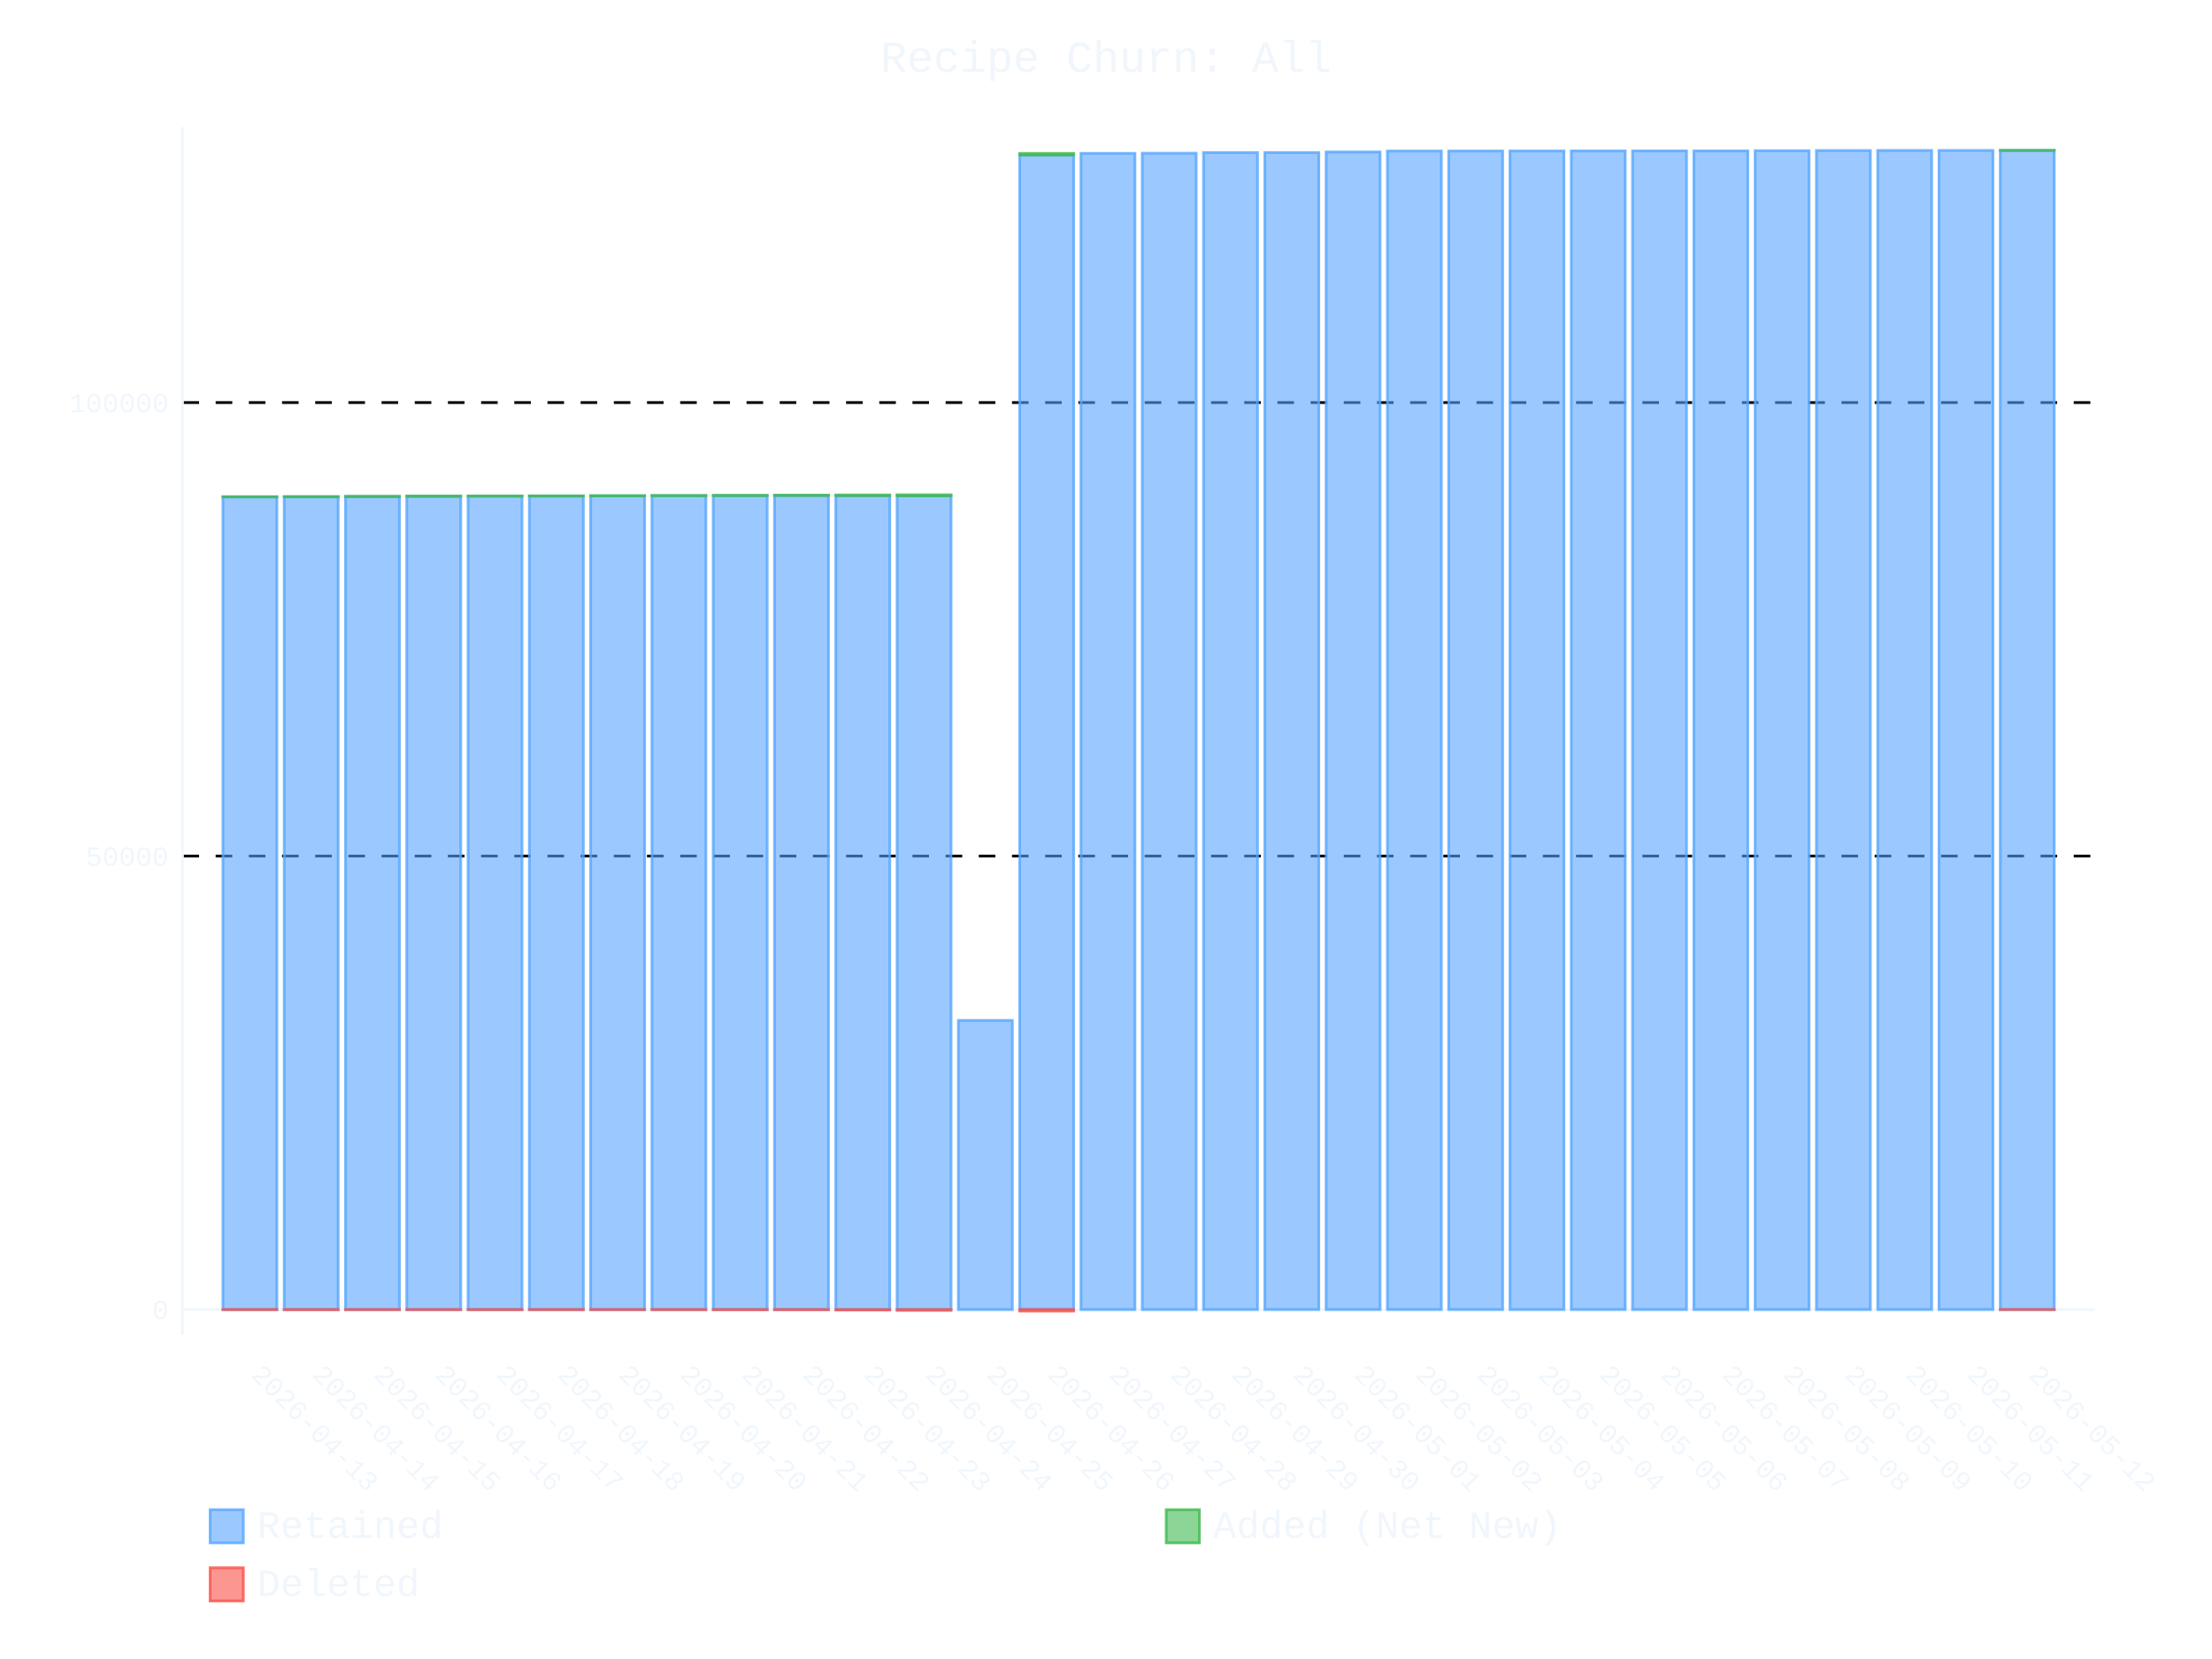
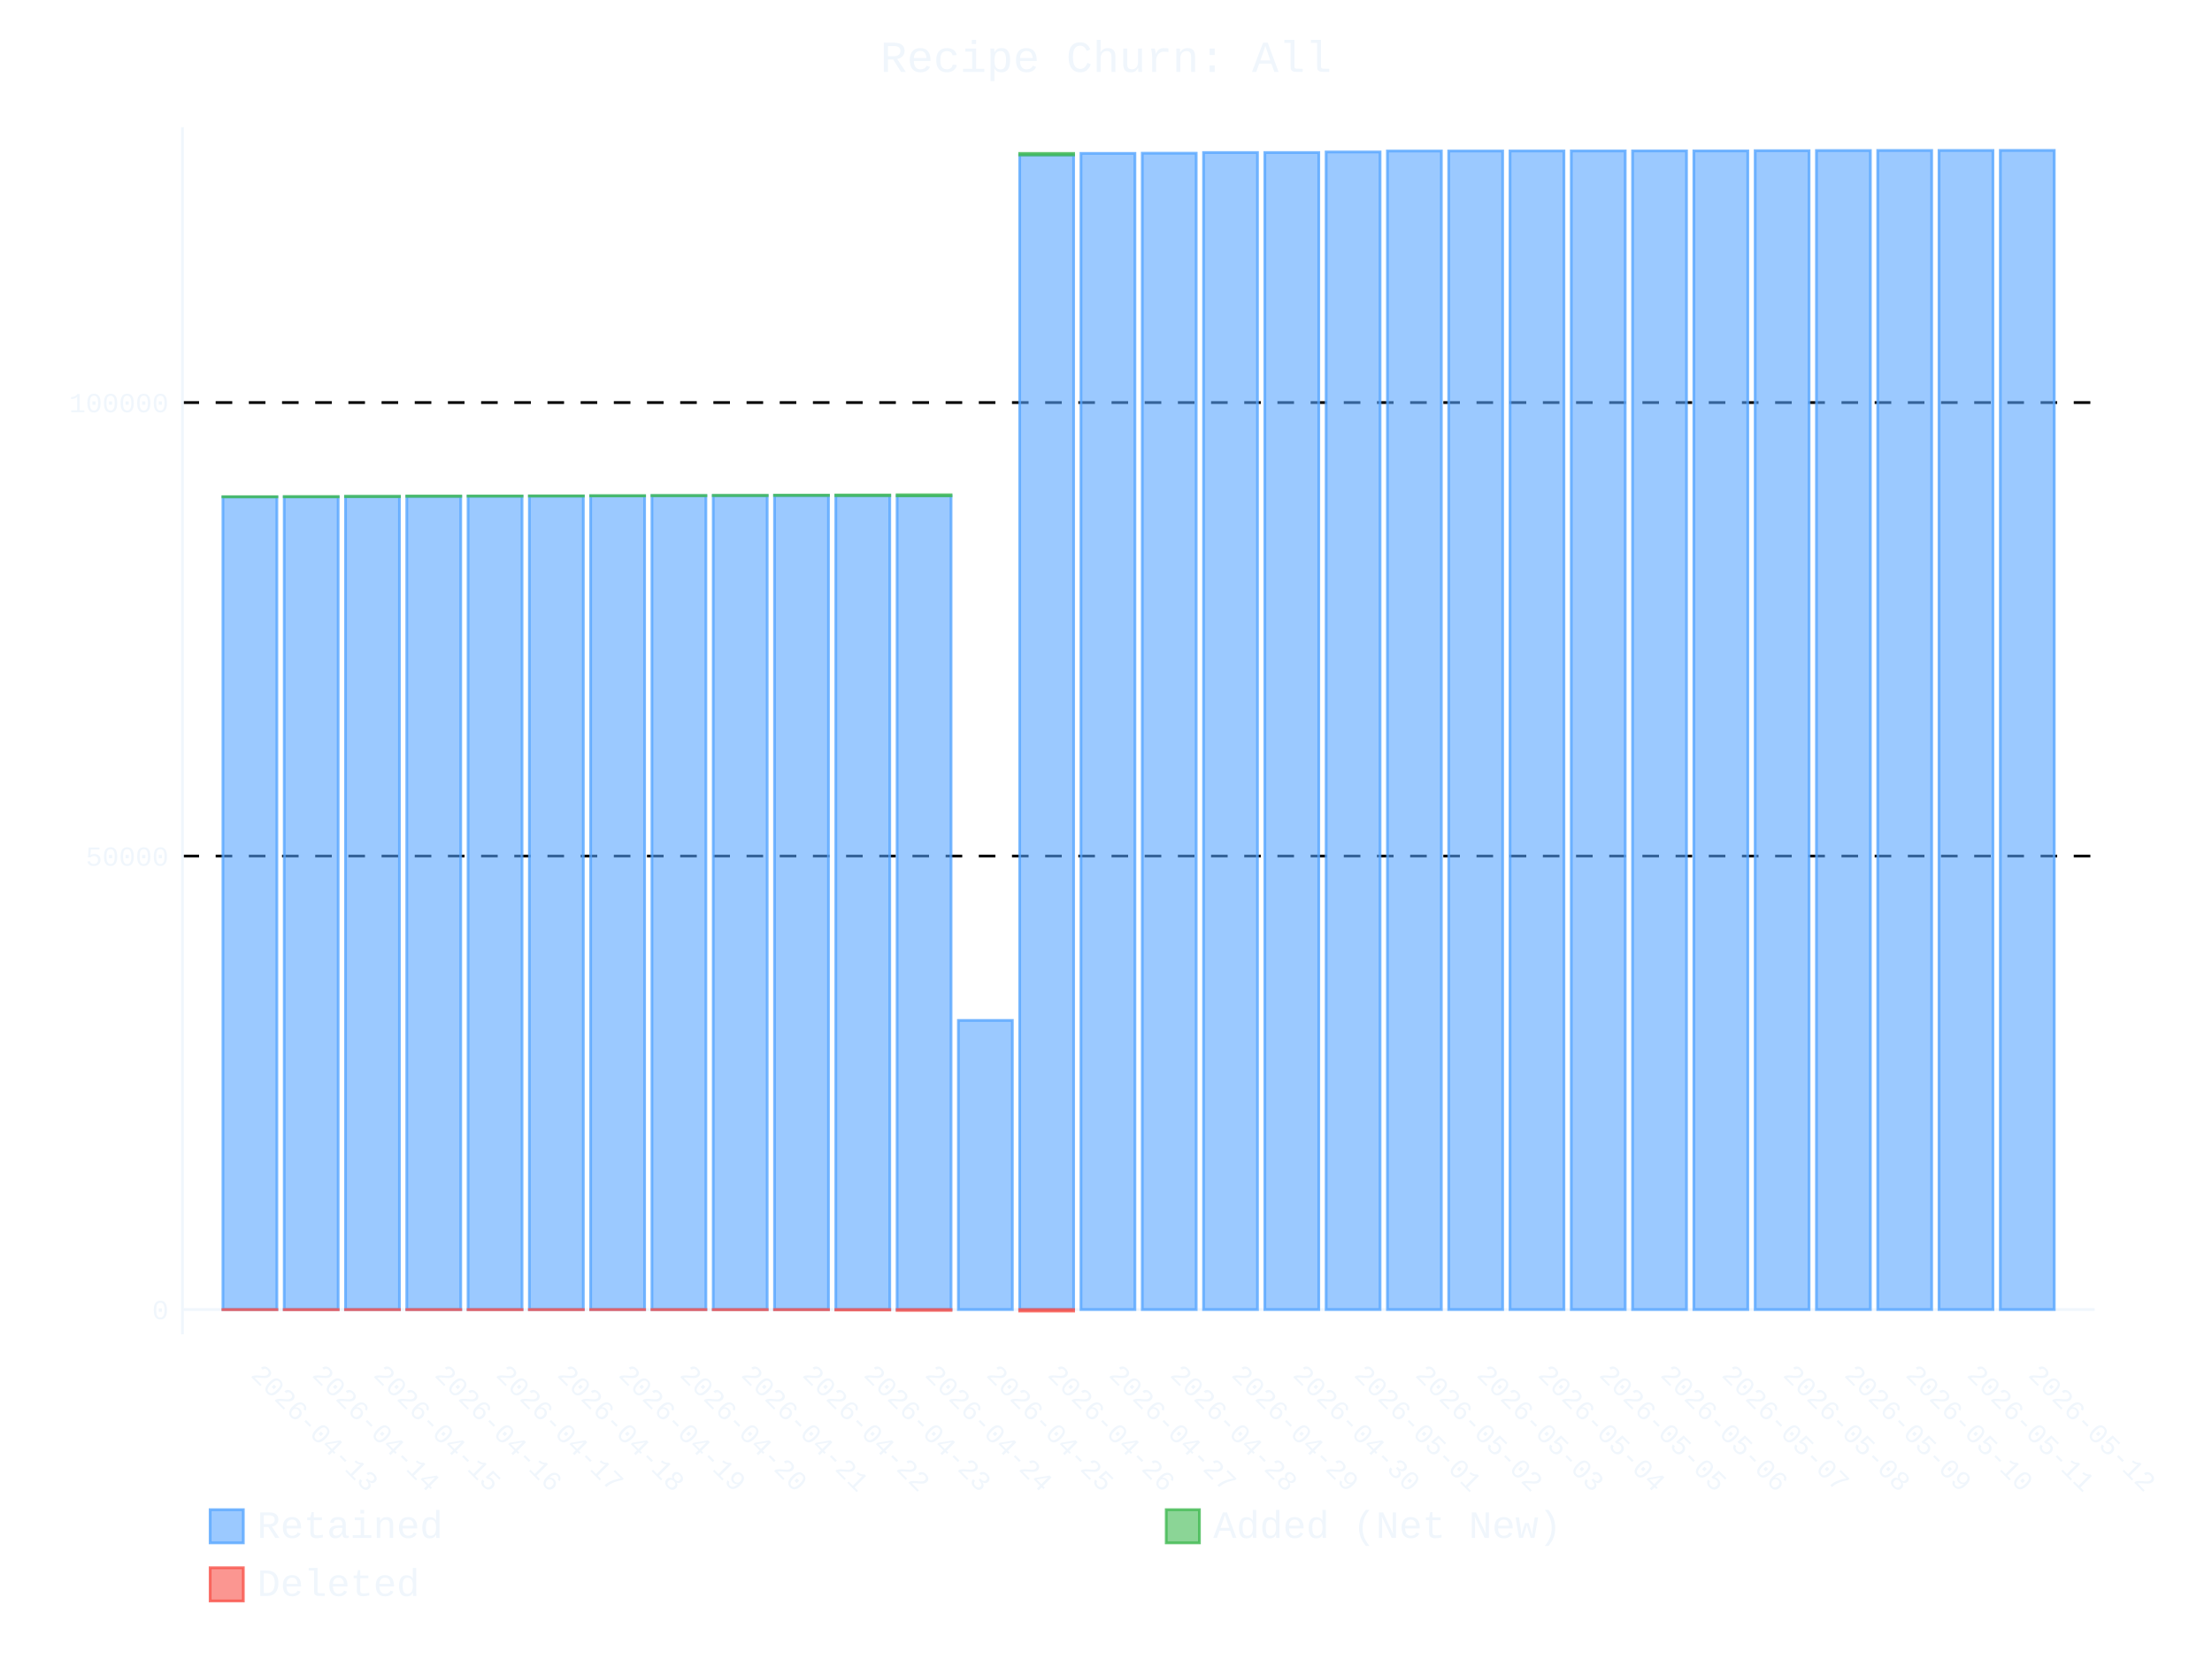
- <svg xmlns="http://www.w3.org/2000/svg" id="chart-6c1a4ca5-b8c1-44ac-8034-34483978c582" class="pygal-chart" viewBox="0 0 800 600">
+ <svg xmlns="http://www.w3.org/2000/svg" id="chart-e875cade-d4b5-491f-a3ce-a6773bd475e5" class="pygal-chart" viewBox="0 0 800 600">
  <defs>
-     <style type="text/css">#chart-6c1a4ca5-b8c1-44ac-8034-34483978c582{-webkit-user-select:none;-webkit-font-smoothing:antialiased;font-family:Consolas,"Liberation Mono",Menlo,Courier,monospace}#chart-6c1a4ca5-b8c1-44ac-8034-34483978c582 .title{font-family:Consolas,"Liberation Mono",Menlo,Courier,monospace;font-size:16px}#chart-6c1a4ca5-b8c1-44ac-8034-34483978c582 .legends .legend text{font-family:Consolas,"Liberation Mono",Menlo,Courier,monospace;font-size:14px}#chart-6c1a4ca5-b8c1-44ac-8034-34483978c582 .axis text{font-family:Consolas,"Liberation Mono",Menlo,Courier,monospace;font-size:10px}#chart-6c1a4ca5-b8c1-44ac-8034-34483978c582 .axis text.major{font-family:Consolas,"Liberation Mono",Menlo,Courier,monospace;font-size:10px}#chart-6c1a4ca5-b8c1-44ac-8034-34483978c582 .text-overlay text.value{font-family:Consolas,"Liberation Mono",Menlo,Courier,monospace;font-size:16px}#chart-6c1a4ca5-b8c1-44ac-8034-34483978c582 .text-overlay text.label{font-family:Consolas,"Liberation Mono",Menlo,Courier,monospace;font-size:10px}#chart-6c1a4ca5-b8c1-44ac-8034-34483978c582 .tooltip{font-family:Consolas,"Liberation Mono",Menlo,Courier,monospace;font-size:14px}#chart-6c1a4ca5-b8c1-44ac-8034-34483978c582 text.no_data{font-family:Consolas,"Liberation Mono",Menlo,Courier,monospace;font-size:64px}
- #chart-6c1a4ca5-b8c1-44ac-8034-34483978c582{background-color:transparent}#chart-6c1a4ca5-b8c1-44ac-8034-34483978c582 path,#chart-6c1a4ca5-b8c1-44ac-8034-34483978c582 line,#chart-6c1a4ca5-b8c1-44ac-8034-34483978c582 rect,#chart-6c1a4ca5-b8c1-44ac-8034-34483978c582 circle{-webkit-transition:400ms ease-in;-moz-transition:400ms ease-in;transition:400ms ease-in}#chart-6c1a4ca5-b8c1-44ac-8034-34483978c582 .graph &gt; .background{fill:transparent}#chart-6c1a4ca5-b8c1-44ac-8034-34483978c582 .plot &gt; .background{fill:transparent}#chart-6c1a4ca5-b8c1-44ac-8034-34483978c582 .graph{fill:#f0f6fc}#chart-6c1a4ca5-b8c1-44ac-8034-34483978c582 text.no_data{fill:#f0f6fc}#chart-6c1a4ca5-b8c1-44ac-8034-34483978c582 .title{fill:#f0f6fc}#chart-6c1a4ca5-b8c1-44ac-8034-34483978c582 .legends .legend text{fill:#f0f6fc}#chart-6c1a4ca5-b8c1-44ac-8034-34483978c582 .legends .legend:hover text{fill:#f0f6fc}#chart-6c1a4ca5-b8c1-44ac-8034-34483978c582 .axis .line{stroke:#f0f6fc}#chart-6c1a4ca5-b8c1-44ac-8034-34483978c582 .axis .guide.line{stroke:#9198a1}#chart-6c1a4ca5-b8c1-44ac-8034-34483978c582 .axis .major.line{stroke:#f0f6fc}#chart-6c1a4ca5-b8c1-44ac-8034-34483978c582 .axis text.major{fill:#f0f6fc}#chart-6c1a4ca5-b8c1-44ac-8034-34483978c582 .axis.y .guides:hover .guide.line,#chart-6c1a4ca5-b8c1-44ac-8034-34483978c582 .line-graph .axis.x .guides:hover .guide.line,#chart-6c1a4ca5-b8c1-44ac-8034-34483978c582 .stackedline-graph .axis.x .guides:hover .guide.line,#chart-6c1a4ca5-b8c1-44ac-8034-34483978c582 .xy-graph .axis.x .guides:hover .guide.line{stroke:#f0f6fc}#chart-6c1a4ca5-b8c1-44ac-8034-34483978c582 .axis .guides:hover text{fill:#f0f6fc}#chart-6c1a4ca5-b8c1-44ac-8034-34483978c582 .reactive{fill-opacity:.6;stroke-opacity:.8;stroke-width:1}#chart-6c1a4ca5-b8c1-44ac-8034-34483978c582 .ci{stroke:#f0f6fc}#chart-6c1a4ca5-b8c1-44ac-8034-34483978c582 .reactive.active,#chart-6c1a4ca5-b8c1-44ac-8034-34483978c582 .active .reactive{fill-opacity:.9;stroke-opacity:.9;stroke-width:4}#chart-6c1a4ca5-b8c1-44ac-8034-34483978c582 .ci .reactive.active{stroke-width:1.5}#chart-6c1a4ca5-b8c1-44ac-8034-34483978c582 .series text{fill:#f0f6fc}#chart-6c1a4ca5-b8c1-44ac-8034-34483978c582 .tooltip rect{fill:transparent;stroke:#f0f6fc;-webkit-transition:opacity 400ms ease-in;-moz-transition:opacity 400ms ease-in;transition:opacity 400ms ease-in}#chart-6c1a4ca5-b8c1-44ac-8034-34483978c582 .tooltip .label{fill:#f0f6fc}#chart-6c1a4ca5-b8c1-44ac-8034-34483978c582 .tooltip .label{fill:#f0f6fc}#chart-6c1a4ca5-b8c1-44ac-8034-34483978c582 .tooltip .legend{font-size:.8em;fill:#9198a1}#chart-6c1a4ca5-b8c1-44ac-8034-34483978c582 .tooltip .x_label{font-size:.6em;fill:#f0f6fc}#chart-6c1a4ca5-b8c1-44ac-8034-34483978c582 .tooltip .xlink{font-size:.5em;text-decoration:underline}#chart-6c1a4ca5-b8c1-44ac-8034-34483978c582 .tooltip .value{font-size:1.5em}#chart-6c1a4ca5-b8c1-44ac-8034-34483978c582 .bound{font-size:.5em}#chart-6c1a4ca5-b8c1-44ac-8034-34483978c582 .max-value{font-size:.75em;fill:#9198a1}#chart-6c1a4ca5-b8c1-44ac-8034-34483978c582 .map-element{fill:transparent;stroke:#9198a1 !important}#chart-6c1a4ca5-b8c1-44ac-8034-34483978c582 .map-element .reactive{fill-opacity:inherit;stroke-opacity:inherit}#chart-6c1a4ca5-b8c1-44ac-8034-34483978c582 .color-0,#chart-6c1a4ca5-b8c1-44ac-8034-34483978c582 .color-0 a:visited{stroke:#58a6ff;fill:#58a6ff}#chart-6c1a4ca5-b8c1-44ac-8034-34483978c582 .color-1,#chart-6c1a4ca5-b8c1-44ac-8034-34483978c582 .color-1 a:visited{stroke:#3fb950;fill:#3fb950}#chart-6c1a4ca5-b8c1-44ac-8034-34483978c582 .color-2,#chart-6c1a4ca5-b8c1-44ac-8034-34483978c582 .color-2 a:visited{stroke:#f85149;fill:#f85149}#chart-6c1a4ca5-b8c1-44ac-8034-34483978c582 .text-overlay .color-0 text{fill:black}#chart-6c1a4ca5-b8c1-44ac-8034-34483978c582 .text-overlay .color-1 text{fill:black}#chart-6c1a4ca5-b8c1-44ac-8034-34483978c582 .text-overlay .color-2 text{fill:black}
- #chart-6c1a4ca5-b8c1-44ac-8034-34483978c582 text.no_data{text-anchor:middle}#chart-6c1a4ca5-b8c1-44ac-8034-34483978c582 .guide.line{fill:none}#chart-6c1a4ca5-b8c1-44ac-8034-34483978c582 .centered{text-anchor:middle}#chart-6c1a4ca5-b8c1-44ac-8034-34483978c582 .title{text-anchor:middle}#chart-6c1a4ca5-b8c1-44ac-8034-34483978c582 .legends .legend text{fill-opacity:1}#chart-6c1a4ca5-b8c1-44ac-8034-34483978c582 .axis.x text{text-anchor:middle}#chart-6c1a4ca5-b8c1-44ac-8034-34483978c582 .axis.x:not(.web) text[transform]{text-anchor:start}#chart-6c1a4ca5-b8c1-44ac-8034-34483978c582 .axis.x:not(.web) text[transform].backwards{text-anchor:end}#chart-6c1a4ca5-b8c1-44ac-8034-34483978c582 .axis.y text{text-anchor:end}#chart-6c1a4ca5-b8c1-44ac-8034-34483978c582 .axis.y text[transform].backwards{text-anchor:start}#chart-6c1a4ca5-b8c1-44ac-8034-34483978c582 .axis.y2 text{text-anchor:start}#chart-6c1a4ca5-b8c1-44ac-8034-34483978c582 .axis.y2 text[transform].backwards{text-anchor:end}#chart-6c1a4ca5-b8c1-44ac-8034-34483978c582 .axis .guide.line{stroke-dasharray:4,4;stroke:black}#chart-6c1a4ca5-b8c1-44ac-8034-34483978c582 .axis .major.guide.line{stroke-dasharray:6,6;stroke:black}#chart-6c1a4ca5-b8c1-44ac-8034-34483978c582 .horizontal .axis.y .guide.line,#chart-6c1a4ca5-b8c1-44ac-8034-34483978c582 .horizontal .axis.y2 .guide.line,#chart-6c1a4ca5-b8c1-44ac-8034-34483978c582 .vertical .axis.x .guide.line{opacity:0}#chart-6c1a4ca5-b8c1-44ac-8034-34483978c582 .horizontal .axis.always_show .guide.line,#chart-6c1a4ca5-b8c1-44ac-8034-34483978c582 .vertical .axis.always_show .guide.line{opacity:1 !important}#chart-6c1a4ca5-b8c1-44ac-8034-34483978c582 .axis.y .guides:hover .guide.line,#chart-6c1a4ca5-b8c1-44ac-8034-34483978c582 .axis.y2 .guides:hover .guide.line,#chart-6c1a4ca5-b8c1-44ac-8034-34483978c582 .axis.x .guides:hover .guide.line{opacity:1}#chart-6c1a4ca5-b8c1-44ac-8034-34483978c582 .axis .guides:hover text{opacity:1}#chart-6c1a4ca5-b8c1-44ac-8034-34483978c582 .nofill{fill:none}#chart-6c1a4ca5-b8c1-44ac-8034-34483978c582 .subtle-fill{fill-opacity:.2}#chart-6c1a4ca5-b8c1-44ac-8034-34483978c582 .dot{stroke-width:1px;fill-opacity:1;stroke-opacity:1}#chart-6c1a4ca5-b8c1-44ac-8034-34483978c582 .dot.active{stroke-width:5px}#chart-6c1a4ca5-b8c1-44ac-8034-34483978c582 .dot.negative{fill:transparent}#chart-6c1a4ca5-b8c1-44ac-8034-34483978c582 text,#chart-6c1a4ca5-b8c1-44ac-8034-34483978c582 tspan{stroke:none !important}#chart-6c1a4ca5-b8c1-44ac-8034-34483978c582 .series text.active{opacity:1}#chart-6c1a4ca5-b8c1-44ac-8034-34483978c582 .tooltip rect{fill-opacity:.95;stroke-width:.5}#chart-6c1a4ca5-b8c1-44ac-8034-34483978c582 .tooltip text{fill-opacity:1}#chart-6c1a4ca5-b8c1-44ac-8034-34483978c582 .showable{visibility:hidden}#chart-6c1a4ca5-b8c1-44ac-8034-34483978c582 .showable.shown{visibility:visible}#chart-6c1a4ca5-b8c1-44ac-8034-34483978c582 .gauge-background{fill:rgba(229,229,229,1);stroke:none}#chart-6c1a4ca5-b8c1-44ac-8034-34483978c582 .bg-lines{stroke:transparent;stroke-width:2px}</style>
+     <style type="text/css">#chart-e875cade-d4b5-491f-a3ce-a6773bd475e5{-webkit-user-select:none;-webkit-font-smoothing:antialiased;font-family:Consolas,"Liberation Mono",Menlo,Courier,monospace}#chart-e875cade-d4b5-491f-a3ce-a6773bd475e5 .title{font-family:Consolas,"Liberation Mono",Menlo,Courier,monospace;font-size:16px}#chart-e875cade-d4b5-491f-a3ce-a6773bd475e5 .legends .legend text{font-family:Consolas,"Liberation Mono",Menlo,Courier,monospace;font-size:14px}#chart-e875cade-d4b5-491f-a3ce-a6773bd475e5 .axis text{font-family:Consolas,"Liberation Mono",Menlo,Courier,monospace;font-size:10px}#chart-e875cade-d4b5-491f-a3ce-a6773bd475e5 .axis text.major{font-family:Consolas,"Liberation Mono",Menlo,Courier,monospace;font-size:10px}#chart-e875cade-d4b5-491f-a3ce-a6773bd475e5 .text-overlay text.value{font-family:Consolas,"Liberation Mono",Menlo,Courier,monospace;font-size:16px}#chart-e875cade-d4b5-491f-a3ce-a6773bd475e5 .text-overlay text.label{font-family:Consolas,"Liberation Mono",Menlo,Courier,monospace;font-size:10px}#chart-e875cade-d4b5-491f-a3ce-a6773bd475e5 .tooltip{font-family:Consolas,"Liberation Mono",Menlo,Courier,monospace;font-size:14px}#chart-e875cade-d4b5-491f-a3ce-a6773bd475e5 text.no_data{font-family:Consolas,"Liberation Mono",Menlo,Courier,monospace;font-size:64px}
+ #chart-e875cade-d4b5-491f-a3ce-a6773bd475e5{background-color:transparent}#chart-e875cade-d4b5-491f-a3ce-a6773bd475e5 path,#chart-e875cade-d4b5-491f-a3ce-a6773bd475e5 line,#chart-e875cade-d4b5-491f-a3ce-a6773bd475e5 rect,#chart-e875cade-d4b5-491f-a3ce-a6773bd475e5 circle{-webkit-transition:400ms ease-in;-moz-transition:400ms ease-in;transition:400ms ease-in}#chart-e875cade-d4b5-491f-a3ce-a6773bd475e5 .graph &gt; .background{fill:transparent}#chart-e875cade-d4b5-491f-a3ce-a6773bd475e5 .plot &gt; .background{fill:transparent}#chart-e875cade-d4b5-491f-a3ce-a6773bd475e5 .graph{fill:#f0f6fc}#chart-e875cade-d4b5-491f-a3ce-a6773bd475e5 text.no_data{fill:#f0f6fc}#chart-e875cade-d4b5-491f-a3ce-a6773bd475e5 .title{fill:#f0f6fc}#chart-e875cade-d4b5-491f-a3ce-a6773bd475e5 .legends .legend text{fill:#f0f6fc}#chart-e875cade-d4b5-491f-a3ce-a6773bd475e5 .legends .legend:hover text{fill:#f0f6fc}#chart-e875cade-d4b5-491f-a3ce-a6773bd475e5 .axis .line{stroke:#f0f6fc}#chart-e875cade-d4b5-491f-a3ce-a6773bd475e5 .axis .guide.line{stroke:#9198a1}#chart-e875cade-d4b5-491f-a3ce-a6773bd475e5 .axis .major.line{stroke:#f0f6fc}#chart-e875cade-d4b5-491f-a3ce-a6773bd475e5 .axis text.major{fill:#f0f6fc}#chart-e875cade-d4b5-491f-a3ce-a6773bd475e5 .axis.y .guides:hover .guide.line,#chart-e875cade-d4b5-491f-a3ce-a6773bd475e5 .line-graph .axis.x .guides:hover .guide.line,#chart-e875cade-d4b5-491f-a3ce-a6773bd475e5 .stackedline-graph .axis.x .guides:hover .guide.line,#chart-e875cade-d4b5-491f-a3ce-a6773bd475e5 .xy-graph .axis.x .guides:hover .guide.line{stroke:#f0f6fc}#chart-e875cade-d4b5-491f-a3ce-a6773bd475e5 .axis .guides:hover text{fill:#f0f6fc}#chart-e875cade-d4b5-491f-a3ce-a6773bd475e5 .reactive{fill-opacity:.6;stroke-opacity:.8;stroke-width:1}#chart-e875cade-d4b5-491f-a3ce-a6773bd475e5 .ci{stroke:#f0f6fc}#chart-e875cade-d4b5-491f-a3ce-a6773bd475e5 .reactive.active,#chart-e875cade-d4b5-491f-a3ce-a6773bd475e5 .active .reactive{fill-opacity:.9;stroke-opacity:.9;stroke-width:4}#chart-e875cade-d4b5-491f-a3ce-a6773bd475e5 .ci .reactive.active{stroke-width:1.5}#chart-e875cade-d4b5-491f-a3ce-a6773bd475e5 .series text{fill:#f0f6fc}#chart-e875cade-d4b5-491f-a3ce-a6773bd475e5 .tooltip rect{fill:transparent;stroke:#f0f6fc;-webkit-transition:opacity 400ms ease-in;-moz-transition:opacity 400ms ease-in;transition:opacity 400ms ease-in}#chart-e875cade-d4b5-491f-a3ce-a6773bd475e5 .tooltip .label{fill:#f0f6fc}#chart-e875cade-d4b5-491f-a3ce-a6773bd475e5 .tooltip .label{fill:#f0f6fc}#chart-e875cade-d4b5-491f-a3ce-a6773bd475e5 .tooltip .legend{font-size:.8em;fill:#9198a1}#chart-e875cade-d4b5-491f-a3ce-a6773bd475e5 .tooltip .x_label{font-size:.6em;fill:#f0f6fc}#chart-e875cade-d4b5-491f-a3ce-a6773bd475e5 .tooltip .xlink{font-size:.5em;text-decoration:underline}#chart-e875cade-d4b5-491f-a3ce-a6773bd475e5 .tooltip .value{font-size:1.5em}#chart-e875cade-d4b5-491f-a3ce-a6773bd475e5 .bound{font-size:.5em}#chart-e875cade-d4b5-491f-a3ce-a6773bd475e5 .max-value{font-size:.75em;fill:#9198a1}#chart-e875cade-d4b5-491f-a3ce-a6773bd475e5 .map-element{fill:transparent;stroke:#9198a1 !important}#chart-e875cade-d4b5-491f-a3ce-a6773bd475e5 .map-element .reactive{fill-opacity:inherit;stroke-opacity:inherit}#chart-e875cade-d4b5-491f-a3ce-a6773bd475e5 .color-0,#chart-e875cade-d4b5-491f-a3ce-a6773bd475e5 .color-0 a:visited{stroke:#58a6ff;fill:#58a6ff}#chart-e875cade-d4b5-491f-a3ce-a6773bd475e5 .color-1,#chart-e875cade-d4b5-491f-a3ce-a6773bd475e5 .color-1 a:visited{stroke:#3fb950;fill:#3fb950}#chart-e875cade-d4b5-491f-a3ce-a6773bd475e5 .color-2,#chart-e875cade-d4b5-491f-a3ce-a6773bd475e5 .color-2 a:visited{stroke:#f85149;fill:#f85149}#chart-e875cade-d4b5-491f-a3ce-a6773bd475e5 .text-overlay .color-0 text{fill:black}#chart-e875cade-d4b5-491f-a3ce-a6773bd475e5 .text-overlay .color-1 text{fill:black}#chart-e875cade-d4b5-491f-a3ce-a6773bd475e5 .text-overlay .color-2 text{fill:black}
+ #chart-e875cade-d4b5-491f-a3ce-a6773bd475e5 text.no_data{text-anchor:middle}#chart-e875cade-d4b5-491f-a3ce-a6773bd475e5 .guide.line{fill:none}#chart-e875cade-d4b5-491f-a3ce-a6773bd475e5 .centered{text-anchor:middle}#chart-e875cade-d4b5-491f-a3ce-a6773bd475e5 .title{text-anchor:middle}#chart-e875cade-d4b5-491f-a3ce-a6773bd475e5 .legends .legend text{fill-opacity:1}#chart-e875cade-d4b5-491f-a3ce-a6773bd475e5 .axis.x text{text-anchor:middle}#chart-e875cade-d4b5-491f-a3ce-a6773bd475e5 .axis.x:not(.web) text[transform]{text-anchor:start}#chart-e875cade-d4b5-491f-a3ce-a6773bd475e5 .axis.x:not(.web) text[transform].backwards{text-anchor:end}#chart-e875cade-d4b5-491f-a3ce-a6773bd475e5 .axis.y text{text-anchor:end}#chart-e875cade-d4b5-491f-a3ce-a6773bd475e5 .axis.y text[transform].backwards{text-anchor:start}#chart-e875cade-d4b5-491f-a3ce-a6773bd475e5 .axis.y2 text{text-anchor:start}#chart-e875cade-d4b5-491f-a3ce-a6773bd475e5 .axis.y2 text[transform].backwards{text-anchor:end}#chart-e875cade-d4b5-491f-a3ce-a6773bd475e5 .axis .guide.line{stroke-dasharray:4,4;stroke:black}#chart-e875cade-d4b5-491f-a3ce-a6773bd475e5 .axis .major.guide.line{stroke-dasharray:6,6;stroke:black}#chart-e875cade-d4b5-491f-a3ce-a6773bd475e5 .horizontal .axis.y .guide.line,#chart-e875cade-d4b5-491f-a3ce-a6773bd475e5 .horizontal .axis.y2 .guide.line,#chart-e875cade-d4b5-491f-a3ce-a6773bd475e5 .vertical .axis.x .guide.line{opacity:0}#chart-e875cade-d4b5-491f-a3ce-a6773bd475e5 .horizontal .axis.always_show .guide.line,#chart-e875cade-d4b5-491f-a3ce-a6773bd475e5 .vertical .axis.always_show .guide.line{opacity:1 !important}#chart-e875cade-d4b5-491f-a3ce-a6773bd475e5 .axis.y .guides:hover .guide.line,#chart-e875cade-d4b5-491f-a3ce-a6773bd475e5 .axis.y2 .guides:hover .guide.line,#chart-e875cade-d4b5-491f-a3ce-a6773bd475e5 .axis.x .guides:hover .guide.line{opacity:1}#chart-e875cade-d4b5-491f-a3ce-a6773bd475e5 .axis .guides:hover text{opacity:1}#chart-e875cade-d4b5-491f-a3ce-a6773bd475e5 .nofill{fill:none}#chart-e875cade-d4b5-491f-a3ce-a6773bd475e5 .subtle-fill{fill-opacity:.2}#chart-e875cade-d4b5-491f-a3ce-a6773bd475e5 .dot{stroke-width:1px;fill-opacity:1;stroke-opacity:1}#chart-e875cade-d4b5-491f-a3ce-a6773bd475e5 .dot.active{stroke-width:5px}#chart-e875cade-d4b5-491f-a3ce-a6773bd475e5 .dot.negative{fill:transparent}#chart-e875cade-d4b5-491f-a3ce-a6773bd475e5 text,#chart-e875cade-d4b5-491f-a3ce-a6773bd475e5 tspan{stroke:none !important}#chart-e875cade-d4b5-491f-a3ce-a6773bd475e5 .series text.active{opacity:1}#chart-e875cade-d4b5-491f-a3ce-a6773bd475e5 .tooltip rect{fill-opacity:.95;stroke-width:.5}#chart-e875cade-d4b5-491f-a3ce-a6773bd475e5 .tooltip text{fill-opacity:1}#chart-e875cade-d4b5-491f-a3ce-a6773bd475e5 .showable{visibility:hidden}#chart-e875cade-d4b5-491f-a3ce-a6773bd475e5 .showable.shown{visibility:visible}#chart-e875cade-d4b5-491f-a3ce-a6773bd475e5 .gauge-background{fill:rgba(229,229,229,1);stroke:none}#chart-e875cade-d4b5-491f-a3ce-a6773bd475e5 .bg-lines{stroke:transparent;stroke-width:2px}</style>
  </defs>
  <g class="graph stackedbar-graph vertical">
    <rect x="0" y="0" width="800" height="600" class="background" />
    <g transform="translate(66, 46)" class="plot">
      <rect x="0" y="0" width="691.574" height="436.574" class="background" />
      <g class="axis y always_show">
        <g class="guides">
          <path d="M0 427.617 h691.574" class="axis major line" />
          <text x="-5" y="431.117" class="major">0</text>
        </g>
        <g class="guides">
          <path d="M0 263.605 h691.574" class="major guide line" />
          <text x="-5" y="267.105" class="major">50000</text>
        </g>
        <g class="guides">
          <path d="M0 99.593 h691.574" class="major guide line" />
          <text x="-5" y="103.093" class="major">100000</text>
        </g>
      </g>
      <g class="axis x">
        <path d="M0 0 v436.574" class="line" />
        <g class="guides">
          <path d="M24.382 0 v436.574" class="guide line" />
          <text x="24.382" y="451.574" class="" transform="rotate(45 24.3824 451.5736)">2026-04-13</text>
        </g>
        <g class="guides">
          <path d="M46.548 0 v436.574" class="guide line" />
          <text x="46.548" y="451.574" class="" transform="rotate(45 46.54822 451.5736)">2026-04-14</text>
        </g>
        <g class="guides">
          <path d="M68.714 0 v436.574" class="guide line" />
          <text x="68.714" y="451.574" class="" transform="rotate(45 68.71404 451.5736)">2026-04-15</text>
        </g>
        <g class="guides">
          <path d="M90.88 0 v436.574" class="guide line" />
          <text x="90.88" y="451.574" class="" transform="rotate(45 90.87986 451.5736)">2026-04-16</text>
        </g>
        <g class="guides">
          <path d="M113.046 0 v436.574" class="guide line" />
          <text x="113.046" y="451.574" class="" transform="rotate(45 113.0457 451.5736)">2026-04-17</text>
        </g>
        <g class="guides">
          <path d="M135.212 0 v436.574" class="guide line" />
          <text x="135.212" y="451.574" class="" transform="rotate(45 135.2115 451.5736)">2026-04-18</text>
        </g>
        <g class="guides">
          <path d="M157.377 0 v436.574" class="guide line" />
          <text x="157.377" y="451.574" class="" transform="rotate(45 157.3773 451.5736)">2026-04-19</text>
        </g>
        <g class="guides">
          <path d="M179.543 0 v436.574" class="guide line" />
          <text x="179.543" y="451.574" class="" transform="rotate(45 179.5431 451.5736)">2026-04-20</text>
        </g>
        <g class="guides">
          <path d="M201.709 0 v436.574" class="guide line" />
          <text x="201.709" y="451.574" class="" transform="rotate(45 201.709 451.5736)">2026-04-21</text>
        </g>
        <g class="guides">
          <path d="M223.875 0 v436.574" class="guide line" />
          <text x="223.875" y="451.574" class="" transform="rotate(45 223.8748 451.5736)">2026-04-22</text>
        </g>
        <g class="guides">
          <path d="M246.041 0 v436.574" class="guide line" />
          <text x="246.041" y="451.574" class="" transform="rotate(45 246.0406 451.5736)">2026-04-23</text>
        </g>
        <g class="guides">
          <path d="M268.206 0 v436.574" class="guide line" />
          <text x="268.206" y="451.574" class="" transform="rotate(45 268.2064 451.5736)">2026-04-24</text>
        </g>
        <g class="guides">
          <path d="M290.372 0 v436.574" class="guide line" />
          <text x="290.372" y="451.574" class="" transform="rotate(45 290.3722 451.5736)">2026-04-25</text>
        </g>
        <g class="guides">
          <path d="M312.538 0 v436.574" class="guide line" />
          <text x="312.538" y="451.574" class="" transform="rotate(45 312.5381 451.5736)">2026-04-26</text>
        </g>
        <g class="guides">
          <path d="M334.704 0 v436.574" class="guide line" />
          <text x="334.704" y="451.574" class="" transform="rotate(45 334.7039 451.5736)">2026-04-27</text>
        </g>
        <g class="guides">
          <path d="M356.87 0 v436.574" class="guide line" />
          <text x="356.87" y="451.574" class="" transform="rotate(45 356.8697 451.5736)">2026-04-28</text>
        </g>
        <g class="guides">
          <path d="M379.036 0 v436.574" class="guide line" />
          <text x="379.036" y="451.574" class="" transform="rotate(45 379.0355 451.5736)">2026-04-29</text>
        </g>
        <g class="guides">
          <path d="M401.201 0 v436.574" class="guide line" />
          <text x="401.201" y="451.574" class="" transform="rotate(45 401.2013 451.5736)">2026-04-30</text>
        </g>
        <g class="guides">
          <path d="M423.367 0 v436.574" class="guide line" />
          <text x="423.367" y="451.574" class="" transform="rotate(45 423.3672 451.5736)">2026-05-01</text>
        </g>
        <g class="guides">
          <path d="M445.533 0 v436.574" class="guide line" />
          <text x="445.533" y="451.574" class="" transform="rotate(45 445.533 451.5736)">2026-05-02</text>
        </g>
        <g class="guides">
          <path d="M467.699 0 v436.574" class="guide line" />
          <text x="467.699" y="451.574" class="" transform="rotate(45 467.6988 451.5736)">2026-05-03</text>
        </g>
        <g class="guides">
          <path d="M489.865 0 v436.574" class="guide line" />
          <text x="489.865" y="451.574" class="" transform="rotate(45 489.8646 451.5736)">2026-05-04</text>
        </g>
        <g class="guides">
          <path d="M512.03 0 v436.574" class="guide line" />
          <text x="512.03" y="451.574" class="" transform="rotate(45 512.0304 451.5736)">2026-05-05</text>
        </g>
        <g class="guides">
          <path d="M534.196 0 v436.574" class="guide line" />
          <text x="534.196" y="451.574" class="" transform="rotate(45 534.1963 451.5736)">2026-05-06</text>
        </g>
        <g class="guides">
          <path d="M556.362 0 v436.574" class="guide line" />
          <text x="556.362" y="451.574" class="" transform="rotate(45 556.3621 451.5736)">2026-05-07</text>
        </g>
        <g class="guides">
          <path d="M578.528 0 v436.574" class="guide line" />
          <text x="578.528" y="451.574" class="" transform="rotate(45 578.5279 451.5736)">2026-05-08</text>
        </g>
        <g class="guides">
          <path d="M600.694 0 v436.574" class="guide line" />
          <text x="600.694" y="451.574" class="" transform="rotate(45 600.6937 451.5736)">2026-05-09</text>
        </g>
        <g class="guides">
          <path d="M622.86 0 v436.574" class="guide line" />
          <text x="622.86" y="451.574" class="" transform="rotate(45 622.8596 451.5736)">2026-05-10</text>
        </g>
        <g class="guides">
          <path d="M645.025 0 v436.574" class="guide line" />
          <text x="645.025" y="451.574" class="" transform="rotate(45 645.0254 451.5736)">2026-05-11</text>
        </g>
        <g class="guides">
          <path d="M667.191 0 v436.574" class="guide line" />
          <text x="667.191" y="451.574" class="" transform="rotate(45 667.1912 451.5736)">2026-05-12</text>
        </g>
      </g>
      <g class="series serie-0 color-0">
        <g class="bars">
          <g class="bar">
            <rect x="14.629" y="133.714" rx="0" ry="0" width="19.506" height="293.903" class="rect reactive tooltip-trigger" />
          </g>
          <g class="bar">
            <rect x="36.795" y="133.694" rx="0" ry="0" width="19.506" height="293.923" class="rect reactive tooltip-trigger" />
          </g>
          <g class="bar">
            <rect x="58.961" y="133.616" rx="0" ry="0" width="19.506" height="294.001" class="rect reactive tooltip-trigger" />
          </g>
          <g class="bar">
            <rect x="81.127" y="133.511" rx="0" ry="0" width="19.506" height="294.106" class="rect reactive tooltip-trigger" />
          </g>
          <g class="bar">
            <rect x="103.293" y="133.452" rx="0" ry="0" width="19.506" height="294.165" class="rect reactive tooltip-trigger" />
          </g>
          <g class="bar">
            <rect x="125.459" y="133.419" rx="0" ry="0" width="19.506" height="294.198" class="rect reactive tooltip-trigger" />
          </g>
          <g class="bar">
            <rect x="147.624" y="133.356" rx="0" ry="0" width="19.506" height="294.261" class="rect reactive tooltip-trigger" />
          </g>
          <g class="bar">
            <rect x="169.79" y="133.291" rx="0" ry="0" width="19.506" height="294.326" class="rect reactive tooltip-trigger" />
          </g>
          <g class="bar">
            <rect x="191.956" y="133.251" rx="0" ry="0" width="19.506" height="294.366" class="rect reactive tooltip-trigger" />
          </g>
          <g class="bar">
            <rect x="214.122" y="133.202" rx="0" ry="0" width="19.506" height="294.415" class="rect reactive tooltip-trigger" />
          </g>
          <g class="bar">
            <rect x="236.288" y="133.255" rx="0" ry="0" width="19.506" height="294.362" class="rect reactive tooltip-trigger" />
          </g>
          <g class="bar">
            <rect x="258.453" y="133.32" rx="0" ry="0" width="19.506" height="294.297" class="rect reactive tooltip-trigger" />
          </g>
          <g class="bar">
            <rect x="280.619" y="323.046" rx="0" ry="0" width="19.506" height="104.571" class="rect reactive tooltip-trigger" />
          </g>
          <g class="bar">
            <rect x="302.785" y="10.039" rx="0" ry="0" width="19.506" height="417.578" class="rect reactive tooltip-trigger" />
          </g>
          <g class="bar">
            <rect x="324.951" y="9.472" rx="0" ry="0" width="19.506" height="418.145" class="rect reactive tooltip-trigger" />
          </g>
          <g class="bar">
            <rect x="347.117" y="9.409" rx="0" ry="0" width="19.506" height="418.208" class="rect reactive tooltip-trigger" />
          </g>
          <g class="bar">
            <rect x="369.283" y="9.17" rx="0" ry="0" width="19.506" height="418.447" class="rect reactive tooltip-trigger" />
          </g>
          <g class="bar">
            <rect x="391.448" y="9.167" rx="0" ry="0" width="19.506" height="418.451" class="rect reactive tooltip-trigger" />
          </g>
          <g class="bar">
            <rect x="413.614" y="8.963" rx="0" ry="0" width="19.506" height="418.654" class="rect reactive tooltip-trigger" />
          </g>
          <g class="bar">
            <rect x="435.78" y="8.615" rx="0" ry="0" width="19.506" height="419.002" class="rect reactive tooltip-trigger" />
          </g>
          <g class="bar">
            <rect x="457.946" y="8.609" rx="0" ry="0" width="19.506" height="419.008" class="rect reactive tooltip-trigger" />
          </g>
          <g class="bar">
            <rect x="480.112" y="8.599" rx="0" ry="0" width="19.506" height="419.018" class="rect reactive tooltip-trigger" />
          </g>
          <g class="bar">
            <rect x="502.277" y="8.586" rx="0" ry="0" width="19.506" height="419.031" class="rect reactive tooltip-trigger" />
          </g>
          <g class="bar">
            <rect x="524.443" y="8.583" rx="0" ry="0" width="19.506" height="419.034" class="rect reactive tooltip-trigger" />
          </g>
          <g class="bar">
            <rect x="546.609" y="8.583" rx="0" ry="0" width="19.506" height="419.034" class="rect reactive tooltip-trigger" />
          </g>
          <g class="bar">
            <rect x="568.775" y="8.501" rx="0" ry="0" width="19.506" height="419.116" class="rect reactive tooltip-trigger" />
          </g>
          <g class="bar">
            <rect x="590.941" y="8.448" rx="0" ry="0" width="19.506" height="419.169" class="rect reactive tooltip-trigger" />
          </g>
          <g class="bar">
            <rect x="613.107" y="8.415" rx="0" ry="0" width="19.506" height="419.202" class="rect reactive tooltip-trigger" />
          </g>
          <g class="bar">
            <rect x="635.272" y="8.412" rx="0" ry="0" width="19.506" height="419.205" class="rect reactive tooltip-trigger" />
          </g>
          <g class="bar">
-             <rect x="657.438" y="8.402" rx="0" ry="0" width="19.506" height="419.215" class="rect reactive tooltip-trigger" />
+             <rect x="657.438" y="8.396" rx="0" ry="0" width="19.506" height="419.221" class="rect reactive tooltip-trigger" />
          </g>
        </g>
      </g>
      <g class="series serie-1 color-1">
        <g class="bars">
          <g class="bar">
            <rect x="14.629" y="133.635" rx="0" ry="0" width="19.506" height="0.079" class="rect reactive tooltip-trigger" />
          </g>
          <g class="bar">
            <rect x="36.795" y="133.579" rx="0" ry="0" width="19.506" height="0.115" class="rect reactive tooltip-trigger" />
          </g>
          <g class="bar">
            <rect x="58.961" y="133.481" rx="0" ry="0" width="19.506" height="0.134" class="rect reactive tooltip-trigger" />
          </g>
          <g class="bar">
            <rect x="81.127" y="133.399" rx="0" ry="0" width="19.506" height="0.112" class="rect reactive tooltip-trigger" />
          </g>
          <g class="bar">
            <rect x="103.293" y="133.376" rx="0" ry="0" width="19.506" height="0.075" class="rect reactive tooltip-trigger" />
          </g>
          <g class="bar">
            <rect x="125.459" y="133.33" rx="0" ry="0" width="19.506" height="0.089" class="rect reactive tooltip-trigger" />
          </g>
          <g class="bar">
            <rect x="147.624" y="133.248" rx="0" ry="0" width="19.506" height="0.108" class="rect reactive tooltip-trigger" />
          </g>
          <g class="bar">
            <rect x="169.79" y="133.186" rx="0" ry="0" width="19.506" height="0.105" class="rect reactive tooltip-trigger" />
          </g>
          <g class="bar">
            <rect x="191.956" y="133.14" rx="0" ry="0" width="19.506" height="0.112" class="rect reactive tooltip-trigger" />
          </g>
          <g class="bar">
            <rect x="214.122" y="133.084" rx="0" ry="0" width="19.506" height="0.118" class="rect reactive tooltip-trigger" />
          </g>
          <g class="bar">
            <rect x="236.288" y="133.015" rx="0" ry="0" width="19.506" height="0.239" class="rect reactive tooltip-trigger" />
          </g>
          <g class="bar">
            <rect x="258.453" y="132.943" rx="0" ry="0" width="19.506" height="0.377" class="rect reactive tooltip-trigger" />
          </g>
          <g class="bar">
            <rect x="280.619" y="323.046" rx="0" ry="0" width="19.506" height="0.0" class="rect reactive tooltip-trigger" />
          </g>
          <g class="bar">
            <rect x="302.785" y="9.478" rx="0" ry="0" width="19.506" height="0.561" class="rect reactive tooltip-trigger" />
          </g>
          <g class="bar">
            <rect x="324.951" y="9.472" rx="0" ry="0" width="19.506" height="0.0" class="rect reactive tooltip-trigger" />
          </g>
          <g class="bar">
            <rect x="347.117" y="9.409" rx="0" ry="0" width="19.506" height="0.0" class="rect reactive tooltip-trigger" />
          </g>
          <g class="bar">
            <rect x="369.283" y="9.17" rx="0" ry="0" width="19.506" height="0.0" class="rect reactive tooltip-trigger" />
          </g>
          <g class="bar">
            <rect x="391.448" y="9.167" rx="0" ry="0" width="19.506" height="0.0" class="rect reactive tooltip-trigger" />
          </g>
          <g class="bar">
            <rect x="413.614" y="8.963" rx="0" ry="0" width="19.506" height="0.0" class="rect reactive tooltip-trigger" />
          </g>
          <g class="bar">
            <rect x="435.78" y="8.615" rx="0" ry="0" width="19.506" height="0.0" class="rect reactive tooltip-trigger" />
          </g>
          <g class="bar">
            <rect x="457.946" y="8.609" rx="0" ry="0" width="19.506" height="0.0" class="rect reactive tooltip-trigger" />
          </g>
          <g class="bar">
            <rect x="480.112" y="8.599" rx="0" ry="0" width="19.506" height="0.0" class="rect reactive tooltip-trigger" />
          </g>
          <g class="bar">
            <rect x="502.277" y="8.586" rx="0" ry="0" width="19.506" height="0.0" class="rect reactive tooltip-trigger" />
          </g>
          <g class="bar">
            <rect x="524.443" y="8.583" rx="0" ry="0" width="19.506" height="0.0" class="rect reactive tooltip-trigger" />
          </g>
          <g class="bar">
            <rect x="546.609" y="8.583" rx="0" ry="0" width="19.506" height="0.0" class="rect reactive tooltip-trigger" />
          </g>
          <g class="bar">
            <rect x="568.775" y="8.501" rx="0" ry="0" width="19.506" height="0.0" class="rect reactive tooltip-trigger" />
          </g>
          <g class="bar">
            <rect x="590.941" y="8.448" rx="0" ry="0" width="19.506" height="0.0" class="rect reactive tooltip-trigger" />
          </g>
          <g class="bar">
            <rect x="613.107" y="8.415" rx="0" ry="0" width="19.506" height="0.0" class="rect reactive tooltip-trigger" />
          </g>
          <g class="bar">
            <rect x="635.272" y="8.412" rx="0" ry="0" width="19.506" height="0.0" class="rect reactive tooltip-trigger" />
          </g>
          <g class="bar">
-             <rect x="657.438" y="8.396" rx="0" ry="0" width="19.506" height="0.007" class="rect reactive tooltip-trigger" />
+             <rect x="657.438" y="8.396" rx="0" ry="0" width="19.506" height="0.0" class="rect reactive tooltip-trigger" />
          </g>
        </g>
      </g>
      <g class="series serie-2 color-2">
        <g class="bars">
          <g class="bar">
            <rect x="14.629" y="427.617" rx="0" ry="0" width="19.506" height="0.039" class="rect reactive tooltip-trigger" />
          </g>
          <g class="bar">
            <rect x="36.795" y="427.617" rx="0" ry="0" width="19.506" height="0.059" class="rect reactive tooltip-trigger" />
          </g>
          <g class="bar">
            <rect x="58.961" y="427.617" rx="0" ry="0" width="19.506" height="0.036" class="rect reactive tooltip-trigger" />
          </g>
          <g class="bar">
            <rect x="81.127" y="427.617" rx="0" ry="0" width="19.506" height="0.03" class="rect reactive tooltip-trigger" />
          </g>
          <g class="bar">
            <rect x="103.293" y="427.617" rx="0" ry="0" width="19.506" height="0.052" class="rect reactive tooltip-trigger" />
          </g>
          <g class="bar">
            <rect x="125.459" y="427.617" rx="0" ry="0" width="19.506" height="0.043" class="rect reactive tooltip-trigger" />
          </g>
          <g class="bar">
            <rect x="147.624" y="427.617" rx="0" ry="0" width="19.506" height="0.026" class="rect reactive tooltip-trigger" />
          </g>
          <g class="bar">
            <rect x="169.79" y="427.617" rx="0" ry="0" width="19.506" height="0.043" class="rect reactive tooltip-trigger" />
          </g>
          <g class="bar">
            <rect x="191.956" y="427.617" rx="0" ry="0" width="19.506" height="0.066" class="rect reactive tooltip-trigger" />
          </g>
          <g class="bar">
            <rect x="214.122" y="427.617" rx="0" ry="0" width="19.506" height="0.062" class="rect reactive tooltip-trigger" />
          </g>
          <g class="bar">
            <rect x="236.288" y="427.617" rx="0" ry="0" width="19.506" height="0.171" class="rect reactive tooltip-trigger" />
          </g>
          <g class="bar">
            <rect x="258.453" y="427.617" rx="0" ry="0" width="19.506" height="0.305" class="rect reactive tooltip-trigger" />
          </g>
          <g class="bar">
            <rect x="280.619" y="323.046" rx="0" ry="0" width="19.506" height="0.0" class="rect reactive tooltip-trigger" />
          </g>
          <g class="bar">
            <rect x="302.785" y="427.617" rx="0" ry="0" width="19.506" height="0.561" class="rect reactive tooltip-trigger" />
          </g>
          <g class="bar">
            <rect x="324.951" y="9.472" rx="0" ry="0" width="19.506" height="0.0" class="rect reactive tooltip-trigger" />
          </g>
          <g class="bar">
            <rect x="347.117" y="9.409" rx="0" ry="0" width="19.506" height="0.0" class="rect reactive tooltip-trigger" />
          </g>
          <g class="bar">
            <rect x="369.283" y="9.17" rx="0" ry="0" width="19.506" height="0.0" class="rect reactive tooltip-trigger" />
          </g>
          <g class="bar">
            <rect x="391.448" y="9.167" rx="0" ry="0" width="19.506" height="0.0" class="rect reactive tooltip-trigger" />
          </g>
          <g class="bar">
            <rect x="413.614" y="8.963" rx="0" ry="0" width="19.506" height="0.0" class="rect reactive tooltip-trigger" />
          </g>
          <g class="bar">
            <rect x="435.78" y="8.615" rx="0" ry="0" width="19.506" height="0.0" class="rect reactive tooltip-trigger" />
          </g>
          <g class="bar">
            <rect x="457.946" y="8.609" rx="0" ry="0" width="19.506" height="0.0" class="rect reactive tooltip-trigger" />
          </g>
          <g class="bar">
            <rect x="480.112" y="8.599" rx="0" ry="0" width="19.506" height="0.0" class="rect reactive tooltip-trigger" />
          </g>
          <g class="bar">
            <rect x="502.277" y="8.586" rx="0" ry="0" width="19.506" height="0.0" class="rect reactive tooltip-trigger" />
          </g>
          <g class="bar">
            <rect x="524.443" y="8.583" rx="0" ry="0" width="19.506" height="0.0" class="rect reactive tooltip-trigger" />
          </g>
          <g class="bar">
            <rect x="546.609" y="8.583" rx="0" ry="0" width="19.506" height="0.0" class="rect reactive tooltip-trigger" />
          </g>
          <g class="bar">
            <rect x="568.775" y="8.501" rx="0" ry="0" width="19.506" height="0.0" class="rect reactive tooltip-trigger" />
          </g>
          <g class="bar">
            <rect x="590.941" y="8.448" rx="0" ry="0" width="19.506" height="0.0" class="rect reactive tooltip-trigger" />
          </g>
          <g class="bar">
            <rect x="613.107" y="8.415" rx="0" ry="0" width="19.506" height="0.0" class="rect reactive tooltip-trigger" />
          </g>
          <g class="bar">
            <rect x="635.272" y="8.412" rx="0" ry="0" width="19.506" height="0.0" class="rect reactive tooltip-trigger" />
          </g>
          <g class="bar">
-             <rect x="657.438" y="427.617" rx="0" ry="0" width="19.506" height="0.007" class="rect reactive tooltip-trigger" />
+             <rect x="657.438" y="8.396" rx="0" ry="0" width="19.506" height="0.0" class="rect reactive tooltip-trigger" />
          </g>
        </g>
      </g>
    </g>
    <g class="titles">
      <text x="400.0" y="26" class="title plot_title">Recipe Churn: All</text>
    </g>
    <g transform="translate(66, 46)" class="plot overlay">
      <g class="series serie-0 color-0" />
      <g class="series serie-1 color-1" />
      <g class="series serie-2 color-2" />
    </g>
    <g transform="translate(66, 46)" class="plot text-overlay">
      <g class="series serie-0 color-0" />
      <g class="series serie-1 color-1" />
      <g class="series serie-2 color-2" />
    </g>
    <g transform="translate(66, 46)" class="plot tooltip-overlay">
      <g transform="translate(0 0)" style="opacity: 0" class="tooltip">
        <rect rx="0" ry="0" width="0" height="0" class="tooltip-box" />
        <g class="text" />
      </g>
    </g>
    <g transform="translate(76, 545)" class="legends">
      <g id="activate-serie-0" class="legend reactive activate-serie">
        <rect x="0.0" y="1.0" width="12" height="12" class="color-0 reactive" />
        <text x="17.0" y="11.2">Retained</text>
      </g>
      <g id="activate-serie-1" class="legend reactive activate-serie">
        <rect x="345.787" y="1.0" width="12" height="12" class="color-1 reactive" />
        <text x="362.787" y="11.2">Added (Net New)</text>
      </g>
      <g id="activate-serie-2" class="legend reactive activate-serie">
        <rect x="0.0" y="22.0" width="12" height="12" class="color-2 reactive" />
        <text x="17.0" y="32.2">Deleted</text>
      </g>
    </g>
  </g>
</svg>
